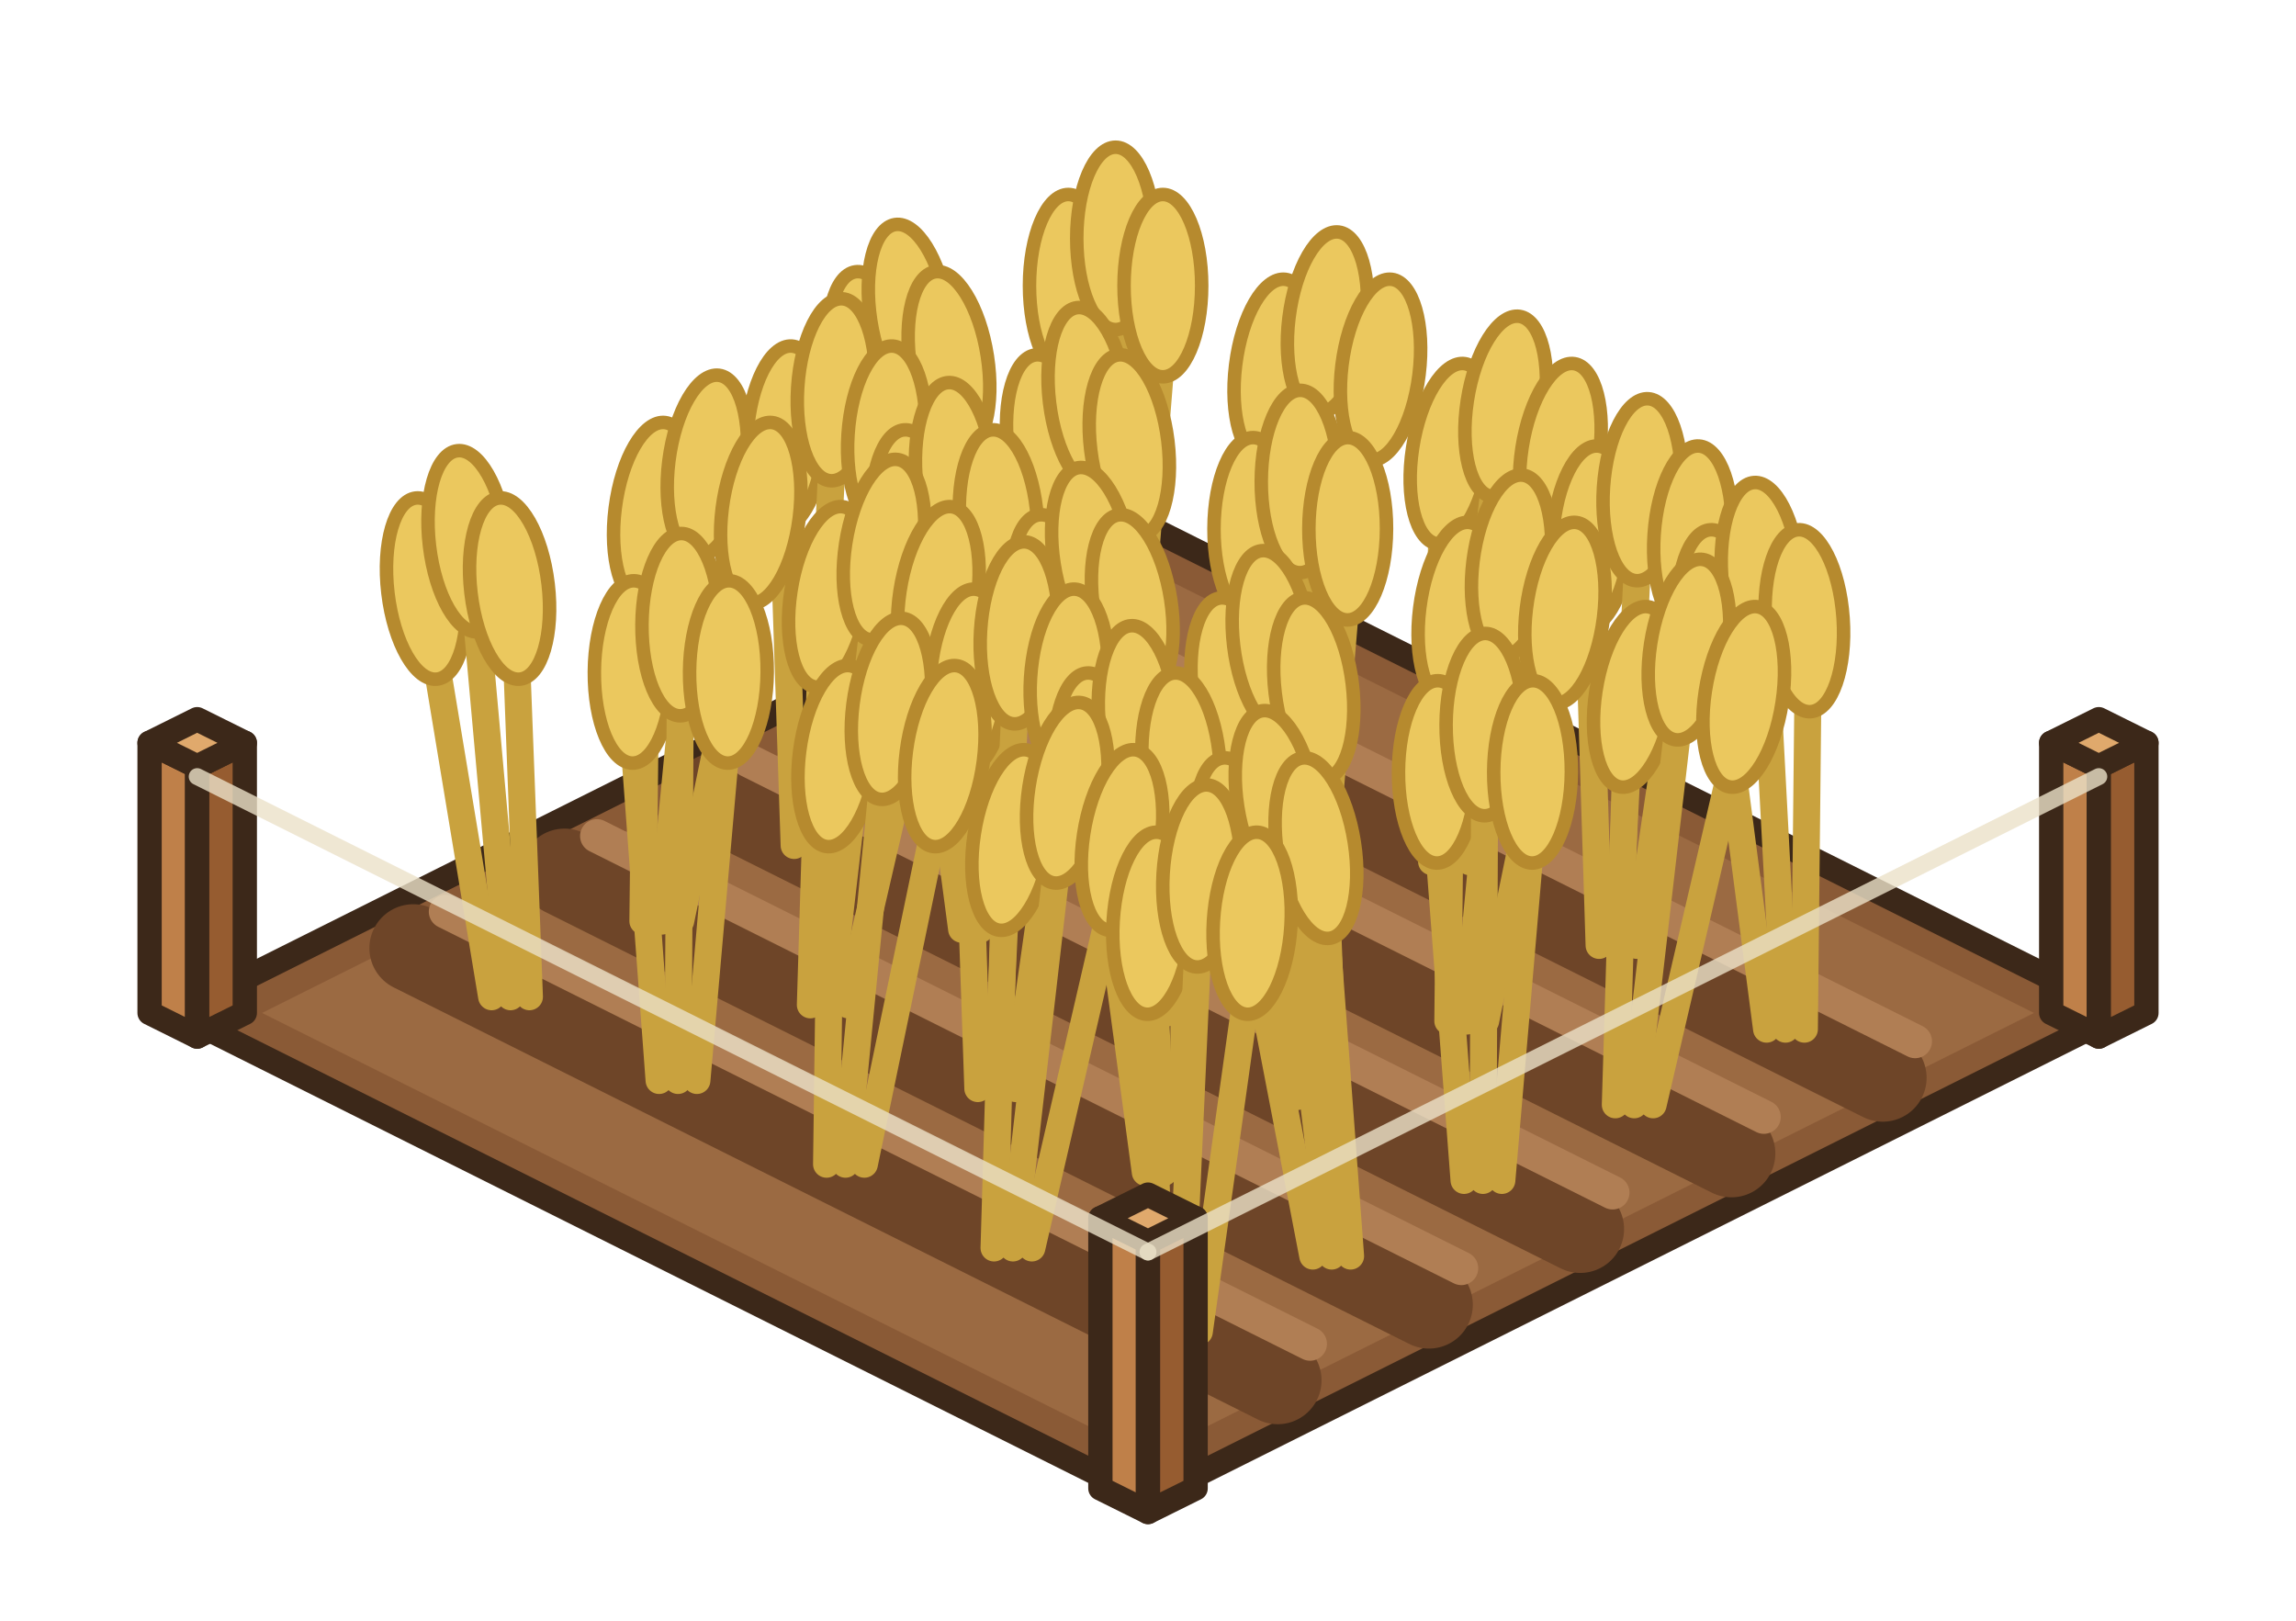
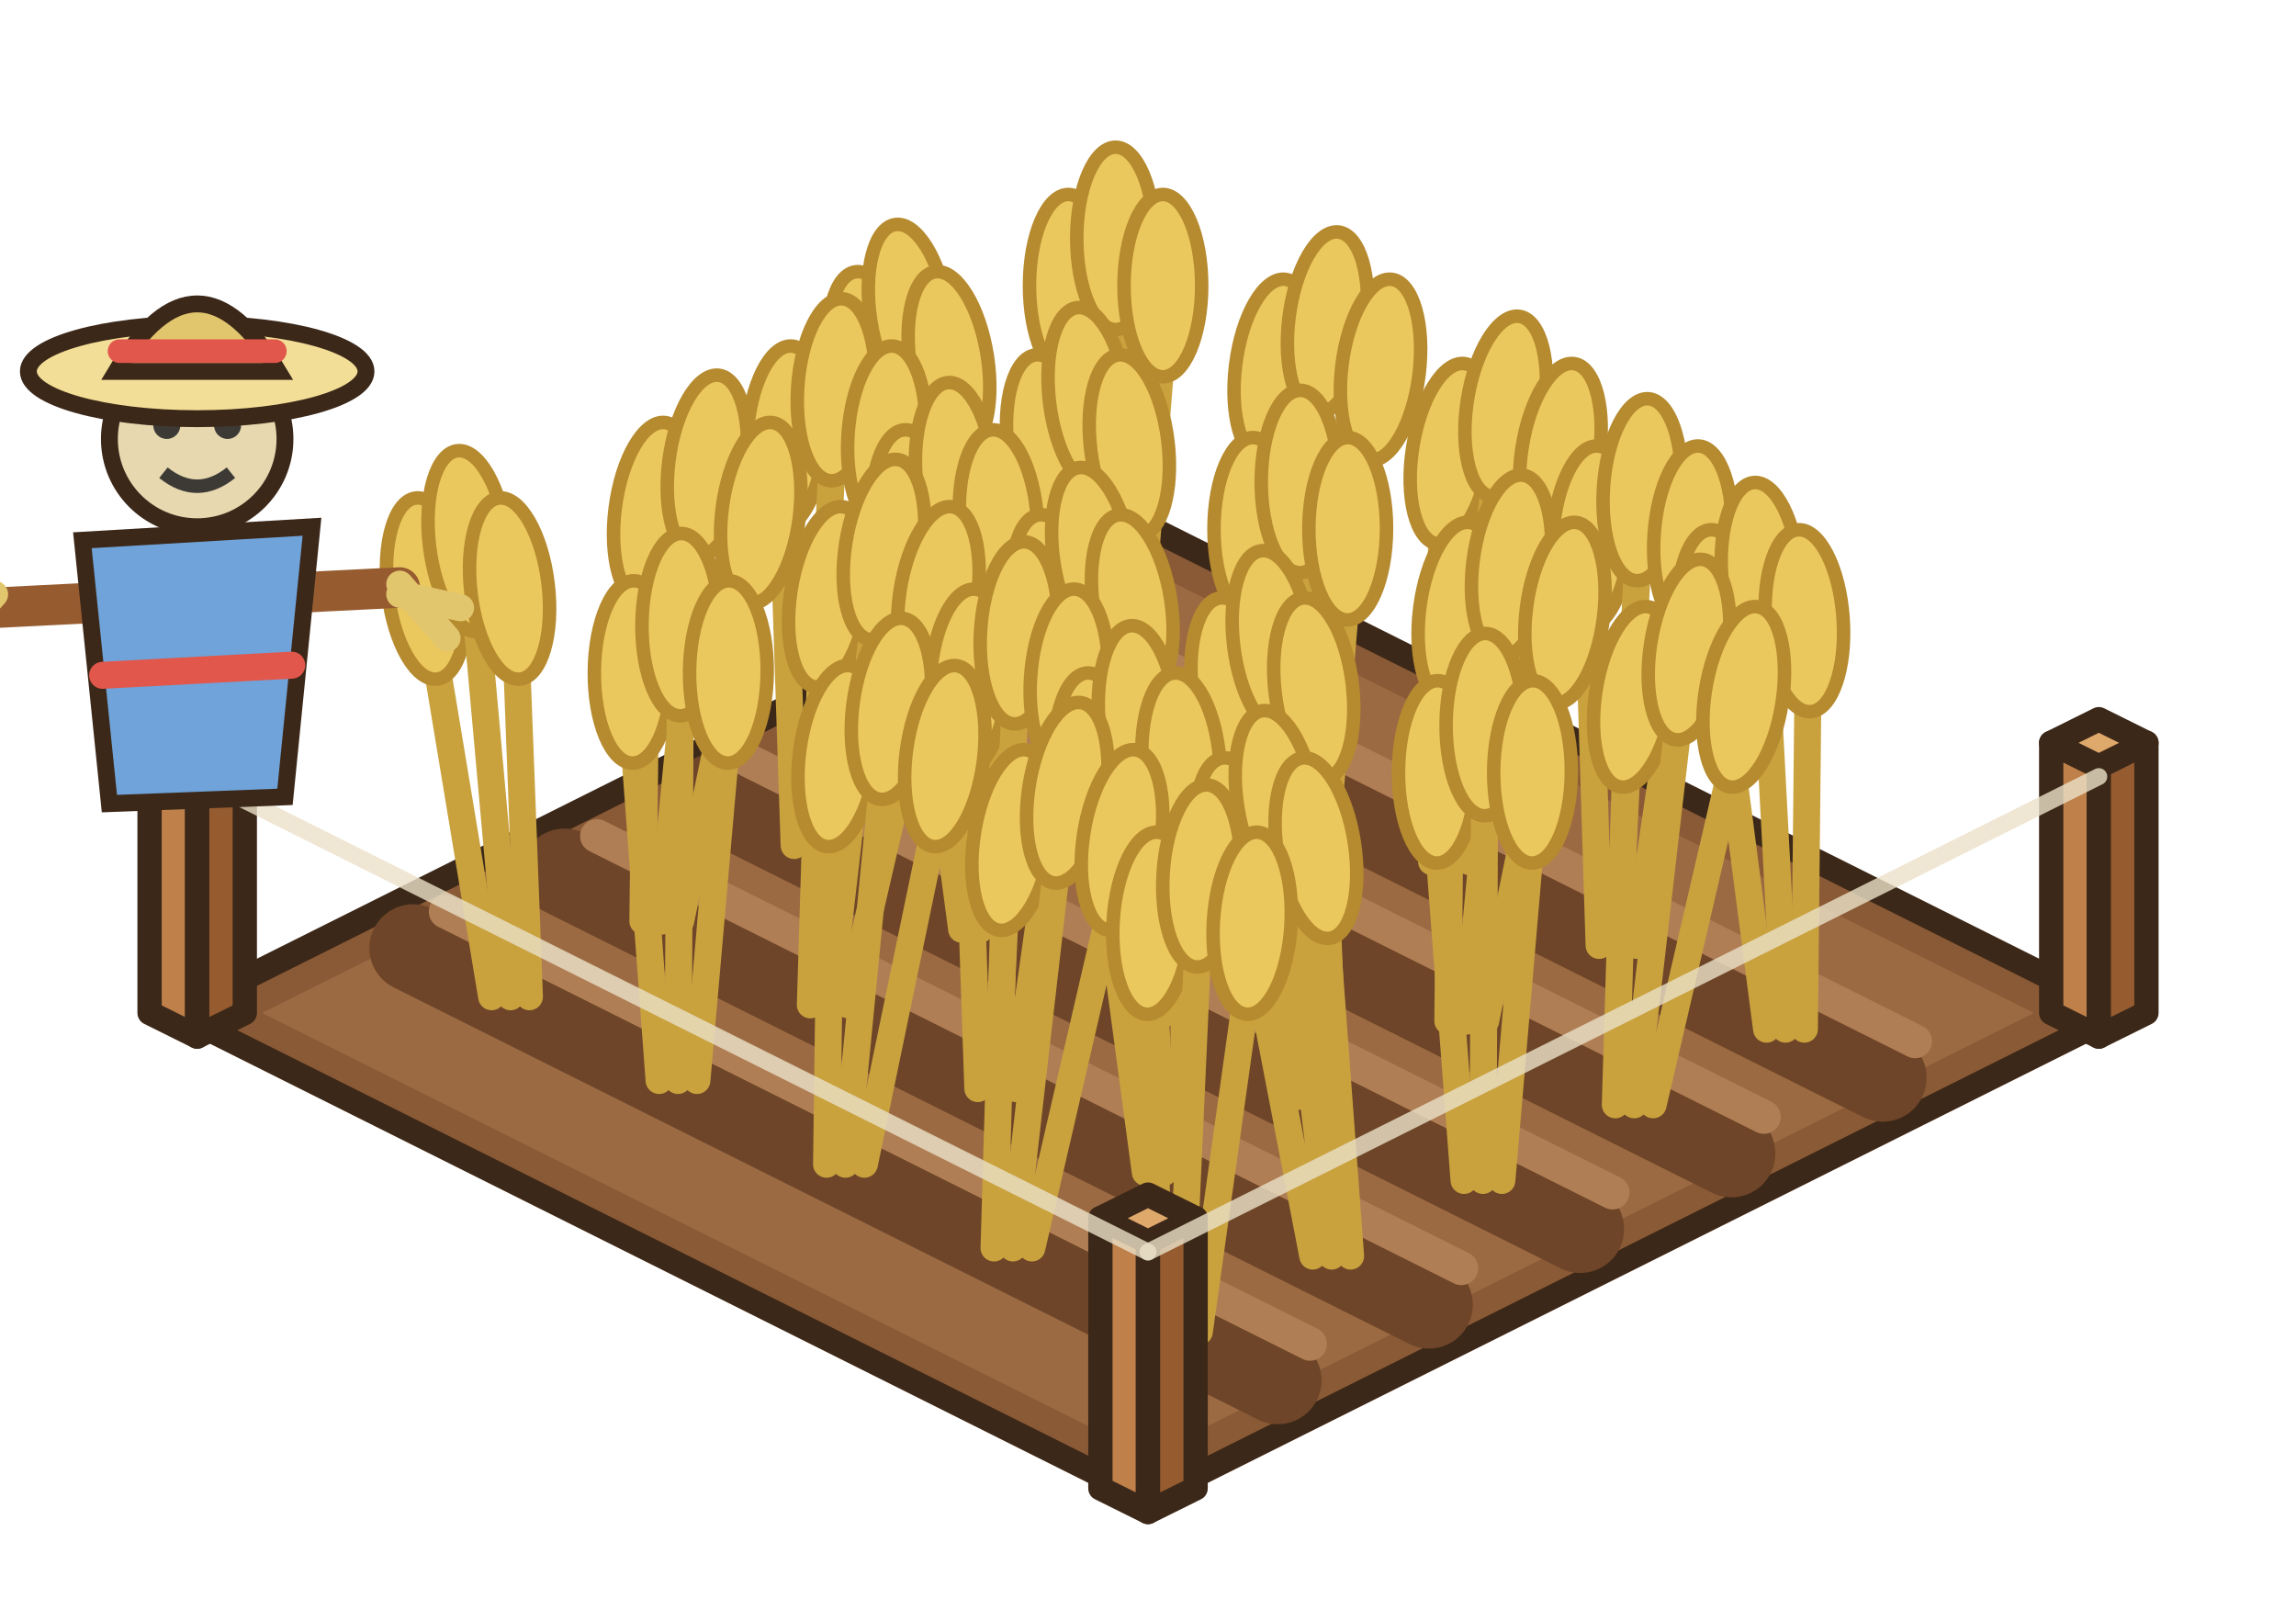
<svg xmlns="http://www.w3.org/2000/svg" width="85" height="60" viewBox="-42.5 -37.5 85 60">
  <g transform="scale(1.25)">
    <polygon points="0,-14.4 28.8,0 0,14.4 -28.8,0" fill="#8A5A36" stroke="#3C2819" stroke-width="0.72" stroke-linejoin="round" />
    <polygon points="0,-13.12 26.24,0 0,13.12 -26.24,0" fill="#9B6A42" />
    <line x1="-3.84" y1="-10.88" x2="21.76" y2="1.92" stroke="#6E4528" stroke-width="2.6" stroke-linecap="round" />
    <line x1="-2.88" y1="-11.96" x2="22.72" y2="0.84" stroke="#B07E54" stroke-width="1" stroke-linecap="round" />
    <line x1="-8.32" y1="-8.64" x2="17.28" y2="4.16" stroke="#6E4528" stroke-width="2.6" stroke-linecap="round" />
    <line x1="-7.36" y1="-9.72" x2="18.24" y2="3.08" stroke="#B07E54" stroke-width="1" stroke-linecap="round" />
    <line x1="-12.8" y1="-6.4" x2="12.8" y2="6.4" stroke="#6E4528" stroke-width="2.6" stroke-linecap="round" />
    <line x1="-11.84" y1="-7.48" x2="13.76" y2="5.32" stroke="#B07E54" stroke-width="1" stroke-linecap="round" />
    <line x1="-17.28" y1="-4.16" x2="8.32" y2="8.64" stroke="#6E4528" stroke-width="2.6" stroke-linecap="round" />
    <line x1="-16.32" y1="-5.24" x2="9.28" y2="7.56" stroke="#B07E54" stroke-width="1" stroke-linecap="round" />
    <line x1="-21.76" y1="-1.92" x2="3.84" y2="10.88" stroke="#6E4528" stroke-width="2.6" stroke-linecap="round" />
    <line x1="-20.8" y1="-3" x2="4.8" y2="9.8" stroke="#B07E54" stroke-width="1" stroke-linecap="round" />
    <polygon points="26.75,0 28.16,0.7 28.16,-7.3 26.75,-8" fill="#BF8049" stroke="#3C2819" stroke-width="0.72" stroke-linejoin="round" />
    <polygon points="29.57,0 28.16,0.7 28.16,-7.3 29.57,-8" fill="#965C30" stroke="#3C2819" stroke-width="0.72" stroke-linejoin="round" />
    <polygon points="28.16,-8.7 29.57,-8 28.16,-7.3 26.75,-8" fill="#E0A96C" stroke="#3C2819" stroke-width="0.72" stroke-linejoin="round" />
    <polygon points="-29.57,0 -28.16,0.7 -28.16,-7.3 -29.57,-8" fill="#BF8049" stroke="#3C2819" stroke-width="0.72" stroke-linejoin="round" />
    <polygon points="-26.75,0 -28.16,0.7 -28.16,-7.3 -26.75,-8" fill="#965C30" stroke="#3C2819" stroke-width="0.72" stroke-linejoin="round" />
    <polygon points="-28.16,-8.7 -26.75,-8 -28.16,-7.3 -29.57,-8" fill="#E0A96C" stroke="#3C2819" stroke-width="0.72" stroke-linejoin="round" />
    <line x1="-1.52" y1="-9.44" x2="-2.36" y2="-19.94" stroke="#C9A23E" stroke-width="0.8" stroke-linecap="round" />
    <ellipse cx="-2.36" cy="-21.54" rx="1.15" ry="2.7" fill="#EBC85E" stroke="#B68A2E" stroke-width="0.4" transform="rotate(0 -2.36 -19.94)" />
    <line x1="-0.96" y1="-9.44" x2="-0.96" y2="-21.34" stroke="#C9A23E" stroke-width="0.8" stroke-linecap="round" />
    <ellipse cx="-0.96" cy="-22.94" rx="1.15" ry="2.7" fill="#EBC85E" stroke="#B68A2E" stroke-width="0.4" transform="rotate(0 -0.96 -21.34)" />
    <line x1="-0.4" y1="-9.44" x2="0.44" y2="-19.94" stroke="#C9A23E" stroke-width="0.8" stroke-linecap="round" />
    <ellipse cx="0.44" cy="-21.54" rx="1.15" ry="2.7" fill="#EBC85E" stroke="#B68A2E" stroke-width="0.4" transform="rotate(0 0.44 -19.94)" />
    <line x1="-6" y1="-7.2" x2="-8.01" y2="-17.7" stroke="#C9A23E" stroke-width="0.8" stroke-linecap="round" />
    <ellipse cx="-8.01" cy="-19.3" rx="1.15" ry="2.7" fill="#EBC85E" stroke="#B68A2E" stroke-width="0.4" transform="rotate(-8.8 -8.01 -17.7)" />
    <line x1="-5.44" y1="-7.2" x2="-6.83" y2="-19.1" stroke="#C9A23E" stroke-width="0.8" stroke-linecap="round" />
    <ellipse cx="-6.83" cy="-20.7" rx="1.15" ry="2.7" fill="#EBC85E" stroke="#B68A2E" stroke-width="0.4" transform="rotate(-8.8 -6.83 -19.1)" />
    <line x1="-4.88" y1="-7.2" x2="-5.65" y2="-17.7" stroke="#C9A23E" stroke-width="0.8" stroke-linecap="round" />
    <ellipse cx="-5.65" cy="-19.3" rx="1.15" ry="2.7" fill="#EBC85E" stroke="#B68A2E" stroke-width="0.4" transform="rotate(-8.8 -5.65 -17.7)" />
    <line x1="3.44" y1="-6.96" x2="3.54" y2="-17.46" stroke="#C9A23E" stroke-width="0.8" stroke-linecap="round" />
    <ellipse cx="3.54" cy="-19.06" rx="1.15" ry="2.7" fill="#EBC85E" stroke="#B68A2E" stroke-width="0.4" transform="rotate(7.05 3.54 -17.46)" />
    <line x1="4" y1="-6.96" x2="5.12" y2="-18.86" stroke="#C9A23E" stroke-width="0.8" stroke-linecap="round" />
    <ellipse cx="5.12" cy="-20.46" rx="1.15" ry="2.7" fill="#EBC85E" stroke="#B68A2E" stroke-width="0.4" transform="rotate(7.05 5.12 -18.86)" />
    <line x1="4.56" y1="-6.96" x2="6.69" y2="-17.46" stroke="#C9A23E" stroke-width="0.8" stroke-linecap="round" />
    <ellipse cx="6.69" cy="-19.06" rx="1.15" ry="2.7" fill="#EBC85E" stroke="#B68A2E" stroke-width="0.4" transform="rotate(7.05 6.69 -17.46)" />
    <line x1="-10.48" y1="-4.96" x2="-10.83" y2="-15.46" stroke="#C9A23E" stroke-width="0.8" stroke-linecap="round" />
    <ellipse cx="-10.83" cy="-17.06" rx="1.15" ry="2.7" fill="#EBC85E" stroke="#B68A2E" stroke-width="0.4" transform="rotate(3.71 -10.83 -15.46)" />
    <line x1="-9.92" y1="-4.96" x2="-9.33" y2="-16.86" stroke="#C9A23E" stroke-width="0.8" stroke-linecap="round" />
    <ellipse cx="-9.33" cy="-18.46" rx="1.15" ry="2.7" fill="#EBC85E" stroke="#B68A2E" stroke-width="0.4" transform="rotate(3.71 -9.33 -16.86)" />
    <line x1="-9.36" y1="-4.96" x2="-7.84" y2="-15.46" stroke="#C9A23E" stroke-width="0.8" stroke-linecap="round" />
    <ellipse cx="-7.84" cy="-17.06" rx="1.15" ry="2.7" fill="#EBC85E" stroke="#B68A2E" stroke-width="0.4" transform="rotate(3.71 -7.84 -15.46)" />
    <line x1="-1.04" y1="-4.72" x2="-2.81" y2="-15.22" stroke="#C9A23E" stroke-width="0.8" stroke-linecap="round" />
    <ellipse cx="-2.81" cy="-16.82" rx="1.15" ry="2.7" fill="#EBC85E" stroke="#B68A2E" stroke-width="0.4" transform="rotate(-6.95 -2.81 -15.22)" />
    <line x1="-0.48" y1="-4.72" x2="-1.58" y2="-16.62" stroke="#C9A23E" stroke-width="0.8" stroke-linecap="round" />
    <ellipse cx="-1.58" cy="-18.22" rx="1.15" ry="2.7" fill="#EBC85E" stroke="#B68A2E" stroke-width="0.4" transform="rotate(-6.95 -1.58 -16.62)" />
    <line x1="0.08" y1="-4.72" x2="-0.36" y2="-15.22" stroke="#C9A23E" stroke-width="0.8" stroke-linecap="round" />
    <ellipse cx="-0.36" cy="-16.82" rx="1.15" ry="2.7" fill="#EBC85E" stroke="#B68A2E" stroke-width="0.4" transform="rotate(-6.95 -0.36 -15.22)" />
    <line x1="8.4" y1="-4.48" x2="8.73" y2="-14.98" stroke="#C9A23E" stroke-width="0.8" stroke-linecap="round" />
    <ellipse cx="8.73" cy="-16.58" rx="1.15" ry="2.7" fill="#EBC85E" stroke="#B68A2E" stroke-width="0.4" transform="rotate(8.76 8.73 -14.98)" />
    <line x1="8.96" y1="-4.48" x2="10.35" y2="-16.38" stroke="#C9A23E" stroke-width="0.8" stroke-linecap="round" />
    <ellipse cx="10.35" cy="-17.98" rx="1.15" ry="2.7" fill="#EBC85E" stroke="#B68A2E" stroke-width="0.4" transform="rotate(8.76 10.35 -16.38)" />
    <line x1="9.52" y1="-4.48" x2="11.97" y2="-14.98" stroke="#C9A23E" stroke-width="0.8" stroke-linecap="round" />
    <ellipse cx="11.97" cy="-16.58" rx="1.15" ry="2.7" fill="#EBC85E" stroke="#B68A2E" stroke-width="0.4" transform="rotate(8.76 11.97 -14.98)" />
    <line x1="-14.96" y1="-2.72" x2="-14.84" y2="-13.22" stroke="#C9A23E" stroke-width="0.8" stroke-linecap="round" />
    <ellipse cx="-14.84" cy="-14.82" rx="1.15" ry="2.7" fill="#EBC85E" stroke="#B68A2E" stroke-width="0.4" transform="rotate(7.23 -14.84 -13.22)" />
    <line x1="-14.4" y1="-2.72" x2="-13.25" y2="-14.62" stroke="#C9A23E" stroke-width="0.8" stroke-linecap="round" />
    <ellipse cx="-13.25" cy="-16.22" rx="1.15" ry="2.7" fill="#EBC85E" stroke="#B68A2E" stroke-width="0.4" transform="rotate(7.23 -13.25 -14.62)" />
    <line x1="-13.84" y1="-2.72" x2="-11.67" y2="-13.22" stroke="#C9A23E" stroke-width="0.8" stroke-linecap="round" />
    <ellipse cx="-11.67" cy="-14.82" rx="1.15" ry="2.7" fill="#EBC85E" stroke="#B68A2E" stroke-width="0.4" transform="rotate(7.23 -11.67 -13.22)" />
    <line x1="-5.52" y1="-2.48" x2="-6.91" y2="-12.98" stroke="#C9A23E" stroke-width="0.8" stroke-linecap="round" />
    <ellipse cx="-6.91" cy="-14.58" rx="1.15" ry="2.7" fill="#EBC85E" stroke="#B68A2E" stroke-width="0.4" transform="rotate(-4.12 -6.91 -12.98)" />
    <line x1="-4.96" y1="-2.48" x2="-5.61" y2="-14.38" stroke="#C9A23E" stroke-width="0.8" stroke-linecap="round" />
    <ellipse cx="-5.61" cy="-15.98" rx="1.15" ry="2.7" fill="#EBC85E" stroke="#B68A2E" stroke-width="0.4" transform="rotate(-4.12 -5.61 -14.38)" />
    <line x1="-4.4" y1="-2.48" x2="-4.31" y2="-12.98" stroke="#C9A23E" stroke-width="0.8" stroke-linecap="round" />
    <ellipse cx="-4.31" cy="-14.58" rx="1.15" ry="2.7" fill="#EBC85E" stroke="#B68A2E" stroke-width="0.4" transform="rotate(-4.12 -4.31 -12.98)" />
    <line x1="3.92" y1="-2.24" x2="3.1" y2="-12.74" stroke="#C9A23E" stroke-width="0.8" stroke-linecap="round" />
    <ellipse cx="3.1" cy="-14.34" rx="1.15" ry="2.7" fill="#EBC85E" stroke="#B68A2E" stroke-width="0.4" transform="rotate(0.15 3.1 -12.74)" />
    <line x1="4.48" y1="-2.24" x2="4.5" y2="-14.14" stroke="#C9A23E" stroke-width="0.8" stroke-linecap="round" />
    <ellipse cx="4.5" cy="-15.74" rx="1.15" ry="2.7" fill="#EBC85E" stroke="#B68A2E" stroke-width="0.4" transform="rotate(0.15 4.5 -14.14)" />
    <line x1="5.04" y1="-2.24" x2="5.91" y2="-12.74" stroke="#C9A23E" stroke-width="0.8" stroke-linecap="round" />
    <ellipse cx="5.91" cy="-14.34" rx="1.15" ry="2.7" fill="#EBC85E" stroke="#B68A2E" stroke-width="0.4" transform="rotate(0.15 5.91 -12.74)" />
    <line x1="13.36" y1="-2" x2="13.03" y2="-12.5" stroke="#C9A23E" stroke-width="0.8" stroke-linecap="round" />
    <ellipse cx="13.03" cy="-14.1" rx="1.15" ry="2.7" fill="#EBC85E" stroke="#B68A2E" stroke-width="0.4" transform="rotate(3.85 13.03 -12.5)" />
    <line x1="13.92" y1="-2" x2="14.53" y2="-13.9" stroke="#C9A23E" stroke-width="0.8" stroke-linecap="round" />
    <ellipse cx="14.53" cy="-15.5" rx="1.15" ry="2.7" fill="#EBC85E" stroke="#B68A2E" stroke-width="0.4" transform="rotate(3.85 14.53 -13.9)" />
    <line x1="14.48" y1="-2" x2="16.03" y2="-12.5" stroke="#C9A23E" stroke-width="0.8" stroke-linecap="round" />
    <ellipse cx="16.03" cy="-14.1" rx="1.15" ry="2.7" fill="#EBC85E" stroke="#B68A2E" stroke-width="0.4" transform="rotate(3.85 16.03 -12.5)" />
    <line x1="-19.44" y1="-0.48" x2="-21.18" y2="-10.98" stroke="#C9A23E" stroke-width="0.8" stroke-linecap="round" />
    <ellipse cx="-21.18" cy="-12.58" rx="1.15" ry="2.7" fill="#EBC85E" stroke="#B68A2E" stroke-width="0.4" transform="rotate(-6.76 -21.18 -10.98)" />
    <line x1="-18.88" y1="-0.48" x2="-19.95" y2="-12.38" stroke="#C9A23E" stroke-width="0.8" stroke-linecap="round" />
    <ellipse cx="-19.95" cy="-13.98" rx="1.15" ry="2.7" fill="#EBC85E" stroke="#B68A2E" stroke-width="0.4" transform="rotate(-6.76 -19.95 -12.38)" />
    <line x1="-18.32" y1="-0.48" x2="-18.72" y2="-10.98" stroke="#C9A23E" stroke-width="0.8" stroke-linecap="round" />
    <ellipse cx="-18.72" cy="-12.58" rx="1.15" ry="2.7" fill="#EBC85E" stroke="#B68A2E" stroke-width="0.4" transform="rotate(-6.76 -18.72 -10.98)" />
    <line x1="-10" y1="-0.24" x2="-9.68" y2="-10.74" stroke="#C9A23E" stroke-width="0.8" stroke-linecap="round" />
    <ellipse cx="-9.68" cy="-12.34" rx="1.15" ry="2.7" fill="#EBC85E" stroke="#B68A2E" stroke-width="0.4" transform="rotate(8.69 -9.68 -10.74)" />
    <line x1="-9.44" y1="-0.24" x2="-8.06" y2="-12.14" stroke="#C9A23E" stroke-width="0.8" stroke-linecap="round" />
    <ellipse cx="-8.06" cy="-13.74" rx="1.15" ry="2.7" fill="#EBC85E" stroke="#B68A2E" stroke-width="0.4" transform="rotate(8.69 -8.06 -12.14)" />
    <line x1="-8.88" y1="-0.24" x2="-6.45" y2="-10.74" stroke="#C9A23E" stroke-width="0.8" stroke-linecap="round" />
    <ellipse cx="-6.45" cy="-12.34" rx="1.15" ry="2.7" fill="#EBC85E" stroke="#B68A2E" stroke-width="0.4" transform="rotate(8.69 -6.45 -10.74)" />
    <line x1="-0.56" y1="0" x2="-2.58" y2="-10.5" stroke="#C9A23E" stroke-width="0.8" stroke-linecap="round" />
    <ellipse cx="-2.58" cy="-12.1" rx="1.15" ry="2.7" fill="#EBC85E" stroke="#B68A2E" stroke-width="0.4" transform="rotate(-8.83 -2.58 -10.5)" />
    <line x1="0" y1="0" x2="-1.4" y2="-11.9" stroke="#C9A23E" stroke-width="0.8" stroke-linecap="round" />
    <ellipse cx="-1.4" cy="-13.5" rx="1.15" ry="2.7" fill="#EBC85E" stroke="#B68A2E" stroke-width="0.4" transform="rotate(-8.83 -1.4 -11.9)" />
    <line x1="0.56" y1="0" x2="-0.22" y2="-10.5" stroke="#C9A23E" stroke-width="0.8" stroke-linecap="round" />
    <ellipse cx="-0.22" cy="-12.1" rx="1.15" ry="2.7" fill="#EBC85E" stroke="#B68A2E" stroke-width="0.4" transform="rotate(-8.83 -0.22 -10.5)" />
    <line x1="8.88" y1="0.24" x2="8.99" y2="-10.26" stroke="#C9A23E" stroke-width="0.8" stroke-linecap="round" />
    <ellipse cx="8.99" cy="-11.86" rx="1.15" ry="2.7" fill="#EBC85E" stroke="#B68A2E" stroke-width="0.4" transform="rotate(7.14 8.99 -10.26)" />
    <line x1="9.44" y1="0.24" x2="10.57" y2="-11.66" stroke="#C9A23E" stroke-width="0.8" stroke-linecap="round" />
    <ellipse cx="10.57" cy="-13.26" rx="1.15" ry="2.7" fill="#EBC85E" stroke="#B68A2E" stroke-width="0.4" transform="rotate(7.14 10.57 -11.66)" />
    <line x1="10" y1="0.24" x2="12.15" y2="-10.26" stroke="#C9A23E" stroke-width="0.8" stroke-linecap="round" />
    <ellipse cx="12.15" cy="-11.86" rx="1.15" ry="2.7" fill="#EBC85E" stroke="#B68A2E" stroke-width="0.4" transform="rotate(7.14 12.15 -10.26)" />
    <line x1="18.32" y1="0.48" x2="16.95" y2="-10.02" stroke="#C9A23E" stroke-width="0.8" stroke-linecap="round" />
    <ellipse cx="16.95" cy="-11.62" rx="1.15" ry="2.7" fill="#EBC85E" stroke="#B68A2E" stroke-width="0.4" transform="rotate(-3.98 16.95 -10.02)" />
    <line x1="18.88" y1="0.48" x2="18.25" y2="-11.42" stroke="#C9A23E" stroke-width="0.8" stroke-linecap="round" />
    <ellipse cx="18.25" cy="-13.02" rx="1.15" ry="2.7" fill="#EBC85E" stroke="#B68A2E" stroke-width="0.4" transform="rotate(-3.98 18.25 -11.42)" />
    <line x1="19.44" y1="0.48" x2="19.55" y2="-10.02" stroke="#C9A23E" stroke-width="0.8" stroke-linecap="round" />
    <ellipse cx="19.55" cy="-11.62" rx="1.15" ry="2.7" fill="#EBC85E" stroke="#B68A2E" stroke-width="0.4" transform="rotate(-3.98 19.55 -10.02)" />
    <line x1="-14.48" y1="2" x2="-15.26" y2="-8.5" stroke="#C9A23E" stroke-width="0.8" stroke-linecap="round" />
    <ellipse cx="-15.26" cy="-10.1" rx="1.15" ry="2.7" fill="#EBC85E" stroke="#B68A2E" stroke-width="0.4" transform="rotate(0.45 -15.26 -8.5)" />
    <line x1="-13.92" y1="2" x2="-13.85" y2="-9.9" stroke="#C9A23E" stroke-width="0.8" stroke-linecap="round" />
    <ellipse cx="-13.85" cy="-11.5" rx="1.15" ry="2.7" fill="#EBC85E" stroke="#B68A2E" stroke-width="0.4" transform="rotate(0.45 -13.85 -9.9)" />
    <line x1="-13.36" y1="2" x2="-12.44" y2="-8.5" stroke="#C9A23E" stroke-width="0.8" stroke-linecap="round" />
    <ellipse cx="-12.44" cy="-10.1" rx="1.15" ry="2.7" fill="#EBC85E" stroke="#B68A2E" stroke-width="0.4" transform="rotate(0.45 -12.44 -8.5)" />
    <line x1="-5.04" y1="2.24" x2="-5.4" y2="-8.26" stroke="#C9A23E" stroke-width="0.8" stroke-linecap="round" />
    <ellipse cx="-5.4" cy="-9.86" rx="1.15" ry="2.7" fill="#EBC85E" stroke="#B68A2E" stroke-width="0.4" transform="rotate(3.57 -5.4 -8.26)" />
    <line x1="-4.48" y1="2.24" x2="-3.91" y2="-9.66" stroke="#C9A23E" stroke-width="0.8" stroke-linecap="round" />
    <ellipse cx="-3.91" cy="-11.26" rx="1.15" ry="2.7" fill="#EBC85E" stroke="#B68A2E" stroke-width="0.4" transform="rotate(3.57 -3.91 -9.66)" />
    <line x1="-3.92" y1="2.24" x2="-2.43" y2="-8.26" stroke="#C9A23E" stroke-width="0.8" stroke-linecap="round" />
    <ellipse cx="-2.43" cy="-9.86" rx="1.15" ry="2.7" fill="#EBC85E" stroke="#B68A2E" stroke-width="0.4" transform="rotate(3.57 -2.43 -8.26)" />
    <line x1="4.4" y1="2.48" x2="2.65" y2="-8.02" stroke="#C9A23E" stroke-width="0.8" stroke-linecap="round" />
    <ellipse cx="2.65" cy="-9.62" rx="1.15" ry="2.7" fill="#EBC85E" stroke="#B68A2E" stroke-width="0.4" transform="rotate(-6.86 2.65 -8.02)" />
    <line x1="4.96" y1="2.48" x2="3.87" y2="-9.42" stroke="#C9A23E" stroke-width="0.8" stroke-linecap="round" />
    <ellipse cx="3.87" cy="-11.02" rx="1.15" ry="2.7" fill="#EBC85E" stroke="#B68A2E" stroke-width="0.4" transform="rotate(-6.86 3.87 -9.42)" />
    <line x1="5.52" y1="2.48" x2="5.1" y2="-8.02" stroke="#C9A23E" stroke-width="0.8" stroke-linecap="round" />
    <ellipse cx="5.1" cy="-9.62" rx="1.15" ry="2.7" fill="#EBC85E" stroke="#B68A2E" stroke-width="0.4" transform="rotate(-6.86 5.1 -8.02)" />
    <line x1="13.84" y1="2.72" x2="14.16" y2="-7.78" stroke="#C9A23E" stroke-width="0.8" stroke-linecap="round" />
    <ellipse cx="14.16" cy="-9.38" rx="1.15" ry="2.7" fill="#EBC85E" stroke="#B68A2E" stroke-width="0.4" transform="rotate(8.73 14.16 -7.78)" />
    <line x1="14.4" y1="2.72" x2="15.78" y2="-9.18" stroke="#C9A23E" stroke-width="0.8" stroke-linecap="round" />
    <ellipse cx="15.78" cy="-10.78" rx="1.15" ry="2.7" fill="#EBC85E" stroke="#B68A2E" stroke-width="0.4" transform="rotate(8.73 15.78 -9.18)" />
    <line x1="14.96" y1="2.72" x2="17.4" y2="-7.78" stroke="#C9A23E" stroke-width="0.8" stroke-linecap="round" />
    <ellipse cx="17.4" cy="-9.38" rx="1.15" ry="2.7" fill="#EBC85E" stroke="#B68A2E" stroke-width="0.4" transform="rotate(8.73 17.4 -7.78)" />
    <line x1="-9.52" y1="4.48" x2="-9.38" y2="-6.02" stroke="#C9A23E" stroke-width="0.8" stroke-linecap="round" />
    <ellipse cx="-9.38" cy="-7.62" rx="1.15" ry="2.7" fill="#EBC85E" stroke="#B68A2E" stroke-width="0.4" transform="rotate(7.32 -9.38 -6.02)" />
    <line x1="-8.96" y1="4.48" x2="-7.8" y2="-7.42" stroke="#C9A23E" stroke-width="0.8" stroke-linecap="round" />
    <ellipse cx="-7.8" cy="-9.02" rx="1.15" ry="2.7" fill="#EBC85E" stroke="#B68A2E" stroke-width="0.4" transform="rotate(7.32 -7.8 -7.42)" />
    <line x1="-8.4" y1="4.48" x2="-6.22" y2="-6.02" stroke="#C9A23E" stroke-width="0.8" stroke-linecap="round" />
    <ellipse cx="-6.22" cy="-7.62" rx="1.15" ry="2.7" fill="#EBC85E" stroke="#B68A2E" stroke-width="0.4" transform="rotate(7.32 -6.22 -6.02)" />
    <line x1="-0.08" y1="4.72" x2="-1.49" y2="-5.78" stroke="#C9A23E" stroke-width="0.8" stroke-linecap="round" />
    <ellipse cx="-1.49" cy="-7.38" rx="1.15" ry="2.7" fill="#EBC85E" stroke="#B68A2E" stroke-width="0.4" transform="rotate(-4.25 -1.49 -5.78)" />
    <line x1="0.48" y1="4.72" x2="-0.19" y2="-7.18" stroke="#C9A23E" stroke-width="0.8" stroke-linecap="round" />
    <ellipse cx="-0.19" cy="-8.78" rx="1.15" ry="2.7" fill="#EBC85E" stroke="#B68A2E" stroke-width="0.4" transform="rotate(-4.25 -0.19 -7.18)" />
    <line x1="1.04" y1="4.72" x2="1.1" y2="-5.78" stroke="#C9A23E" stroke-width="0.8" stroke-linecap="round" />
    <ellipse cx="1.1" cy="-7.38" rx="1.15" ry="2.7" fill="#EBC85E" stroke="#B68A2E" stroke-width="0.4" transform="rotate(-4.25 1.1 -5.78)" />
    <line x1="9.36" y1="4.96" x2="8.56" y2="-5.54" stroke="#C9A23E" stroke-width="0.8" stroke-linecap="round" />
    <ellipse cx="8.56" cy="-7.14" rx="1.15" ry="2.7" fill="#EBC85E" stroke="#B68A2E" stroke-width="0.4" transform="rotate(0.3 8.56 -5.54)" />
    <line x1="9.92" y1="4.96" x2="9.97" y2="-6.94" stroke="#C9A23E" stroke-width="0.8" stroke-linecap="round" />
    <ellipse cx="9.97" cy="-8.54" rx="1.15" ry="2.7" fill="#EBC85E" stroke="#B68A2E" stroke-width="0.4" transform="rotate(0.3 9.97 -6.94)" />
    <line x1="10.48" y1="4.96" x2="11.38" y2="-5.54" stroke="#C9A23E" stroke-width="0.8" stroke-linecap="round" />
    <ellipse cx="11.38" cy="-7.14" rx="1.15" ry="2.7" fill="#EBC85E" stroke="#B68A2E" stroke-width="0.4" transform="rotate(0.3 11.38 -5.54)" />
    <line x1="-4.56" y1="6.96" x2="-4.25" y2="-3.54" stroke="#C9A23E" stroke-width="0.8" stroke-linecap="round" />
    <ellipse cx="-4.25" cy="-5.14" rx="1.15" ry="2.7" fill="#EBC85E" stroke="#B68A2E" stroke-width="0.4" transform="rotate(8.65 -4.25 -3.54)" />
    <line x1="-4" y1="6.96" x2="-2.63" y2="-4.94" stroke="#C9A23E" stroke-width="0.8" stroke-linecap="round" />
    <ellipse cx="-2.63" cy="-6.54" rx="1.15" ry="2.7" fill="#EBC85E" stroke="#B68A2E" stroke-width="0.4" transform="rotate(8.65 -2.63 -4.94)" />
    <line x1="-3.44" y1="6.96" x2="-1.01" y2="-3.54" stroke="#C9A23E" stroke-width="0.8" stroke-linecap="round" />
    <ellipse cx="-1.01" cy="-5.14" rx="1.15" ry="2.7" fill="#EBC85E" stroke="#B68A2E" stroke-width="0.4" transform="rotate(8.65 -1.01 -3.54)" />
    <line x1="4.88" y1="7.2" x2="2.86" y2="-3.3" stroke="#C9A23E" stroke-width="0.8" stroke-linecap="round" />
    <ellipse cx="2.86" cy="-4.9" rx="1.15" ry="2.7" fill="#EBC85E" stroke="#B68A2E" stroke-width="0.4" transform="rotate(-8.86 2.86 -3.3)" />
    <line x1="5.44" y1="7.2" x2="4.04" y2="-4.7" stroke="#C9A23E" stroke-width="0.8" stroke-linecap="round" />
    <ellipse cx="4.04" cy="-6.3" rx="1.15" ry="2.7" fill="#EBC85E" stroke="#B68A2E" stroke-width="0.4" transform="rotate(-8.86 4.04 -4.7)" />
    <line x1="6" y1="7.2" x2="5.22" y2="-3.3" stroke="#C9A23E" stroke-width="0.8" stroke-linecap="round" />
    <ellipse cx="5.22" cy="-4.9" rx="1.15" ry="2.7" fill="#EBC85E" stroke="#B68A2E" stroke-width="0.4" transform="rotate(-8.86 5.22 -3.3)" />
    <line x1="0.4" y1="9.44" x2="0.02" y2="-1.06" stroke="#C9A23E" stroke-width="0.8" stroke-linecap="round" />
    <ellipse cx="0.02" cy="-2.66" rx="1.15" ry="2.7" fill="#EBC85E" stroke="#B68A2E" stroke-width="0.4" transform="rotate(3.43 0.02 -1.06)" />
    <line x1="0.96" y1="9.44" x2="1.5" y2="-2.46" stroke="#C9A23E" stroke-width="0.8" stroke-linecap="round" />
    <ellipse cx="1.5" cy="-4.06" rx="1.15" ry="2.7" fill="#EBC85E" stroke="#B68A2E" stroke-width="0.4" transform="rotate(3.43 1.5 -2.46)" />
    <line x1="1.52" y1="9.44" x2="2.99" y2="-1.06" stroke="#C9A23E" stroke-width="0.8" stroke-linecap="round" />
    <ellipse cx="2.99" cy="-2.66" rx="1.15" ry="2.7" fill="#EBC85E" stroke="#B68A2E" stroke-width="0.4" transform="rotate(3.43 2.99 -1.06)" />
    <polygon points="-1.41,14.08 0,14.78 0,6.78 -1.41,6.08" fill="#BF8049" stroke="#3C2819" stroke-width="0.72" stroke-linejoin="round" />
    <polygon points="1.41,14.08 0,14.78 0,6.78 1.41,6.08" fill="#965C30" stroke="#3C2819" stroke-width="0.72" stroke-linejoin="round" />
    <polygon points="0,5.38 1.41,6.08 0,6.78 -1.41,6.08" fill="#E0A96C" stroke="#3C2819" stroke-width="0.72" stroke-linejoin="round" />
    <line x1="28.16" y1="-7" x2="0" y2="7.08" stroke="rgba(235,225,200,.8)" stroke-width="0.5" stroke-linecap="round" />
    <line x1="-28.16" y1="-7" x2="0" y2="7.08" stroke="rgba(235,225,200,.8)" stroke-width="0.5" stroke-linecap="round" />
+     <line x1="-34.16" y1="-12" x2="-22.16" y2="-12.6" stroke="#965C30" stroke-width="1.2" stroke-linecap="round" />
+     <path d="M-31.56,-14 L-24.76,-14.4 L-25.56,-6.4 L-30.76,-6.2 Z" fill="#6FA3D9" stroke="#3C2819" stroke-width="0.5" />
+     <line x1="-30.96" y1="-10" x2="-25.36" y2="-10.3" stroke="#E2574C" stroke-width="0.8" stroke-linecap="round" />
+     <path d="M-34.16,-12.4 l-1.4,1.6 M-34.16,-12.4 l-1.8,0.4" stroke="#E2C66E" stroke-width="0.8" fill="none" stroke-linecap="round" />
+     <path d="M-22.16,-12.7 l1.4,1.6 M-22.16,-12.4 l1.8,0.4" stroke="#E2C66E" stroke-width="0.8" fill="none" stroke-linecap="round" />
+     <circle cx="-28.16" cy="-17" r="2.6" fill="#E8D8B0" stroke="#3C2819" stroke-width="0.5" />
+     <circle cx="-29.06" cy="-17.4" r="0.4" fill="#3D3A36" />
+     <circle cx="-27.26" cy="-17.4" r="0.4" fill="#3D3A36" />
+     <path d="M-29.16,-16 q1,0.8 2,0" stroke="#3D3A36" stroke-width="0.4" fill="none" />
+     <ellipse cx="-28.16" cy="-19" rx="5" ry="1.4" fill="#F3DE97" stroke="#3C2819" stroke-width="0.5" />
+     <path d="M-30.56,-19 Q-28.16,-23 -25.76,-19 Z" fill="#E2C66E" stroke="#3C2819" stroke-width="0.5" />
+     <line x1="-30.46" y1="-19.6" x2="-25.86" y2="-19.6" stroke="#E2574C" stroke-width="0.7" stroke-linecap="round" />
  </g>
</svg>
